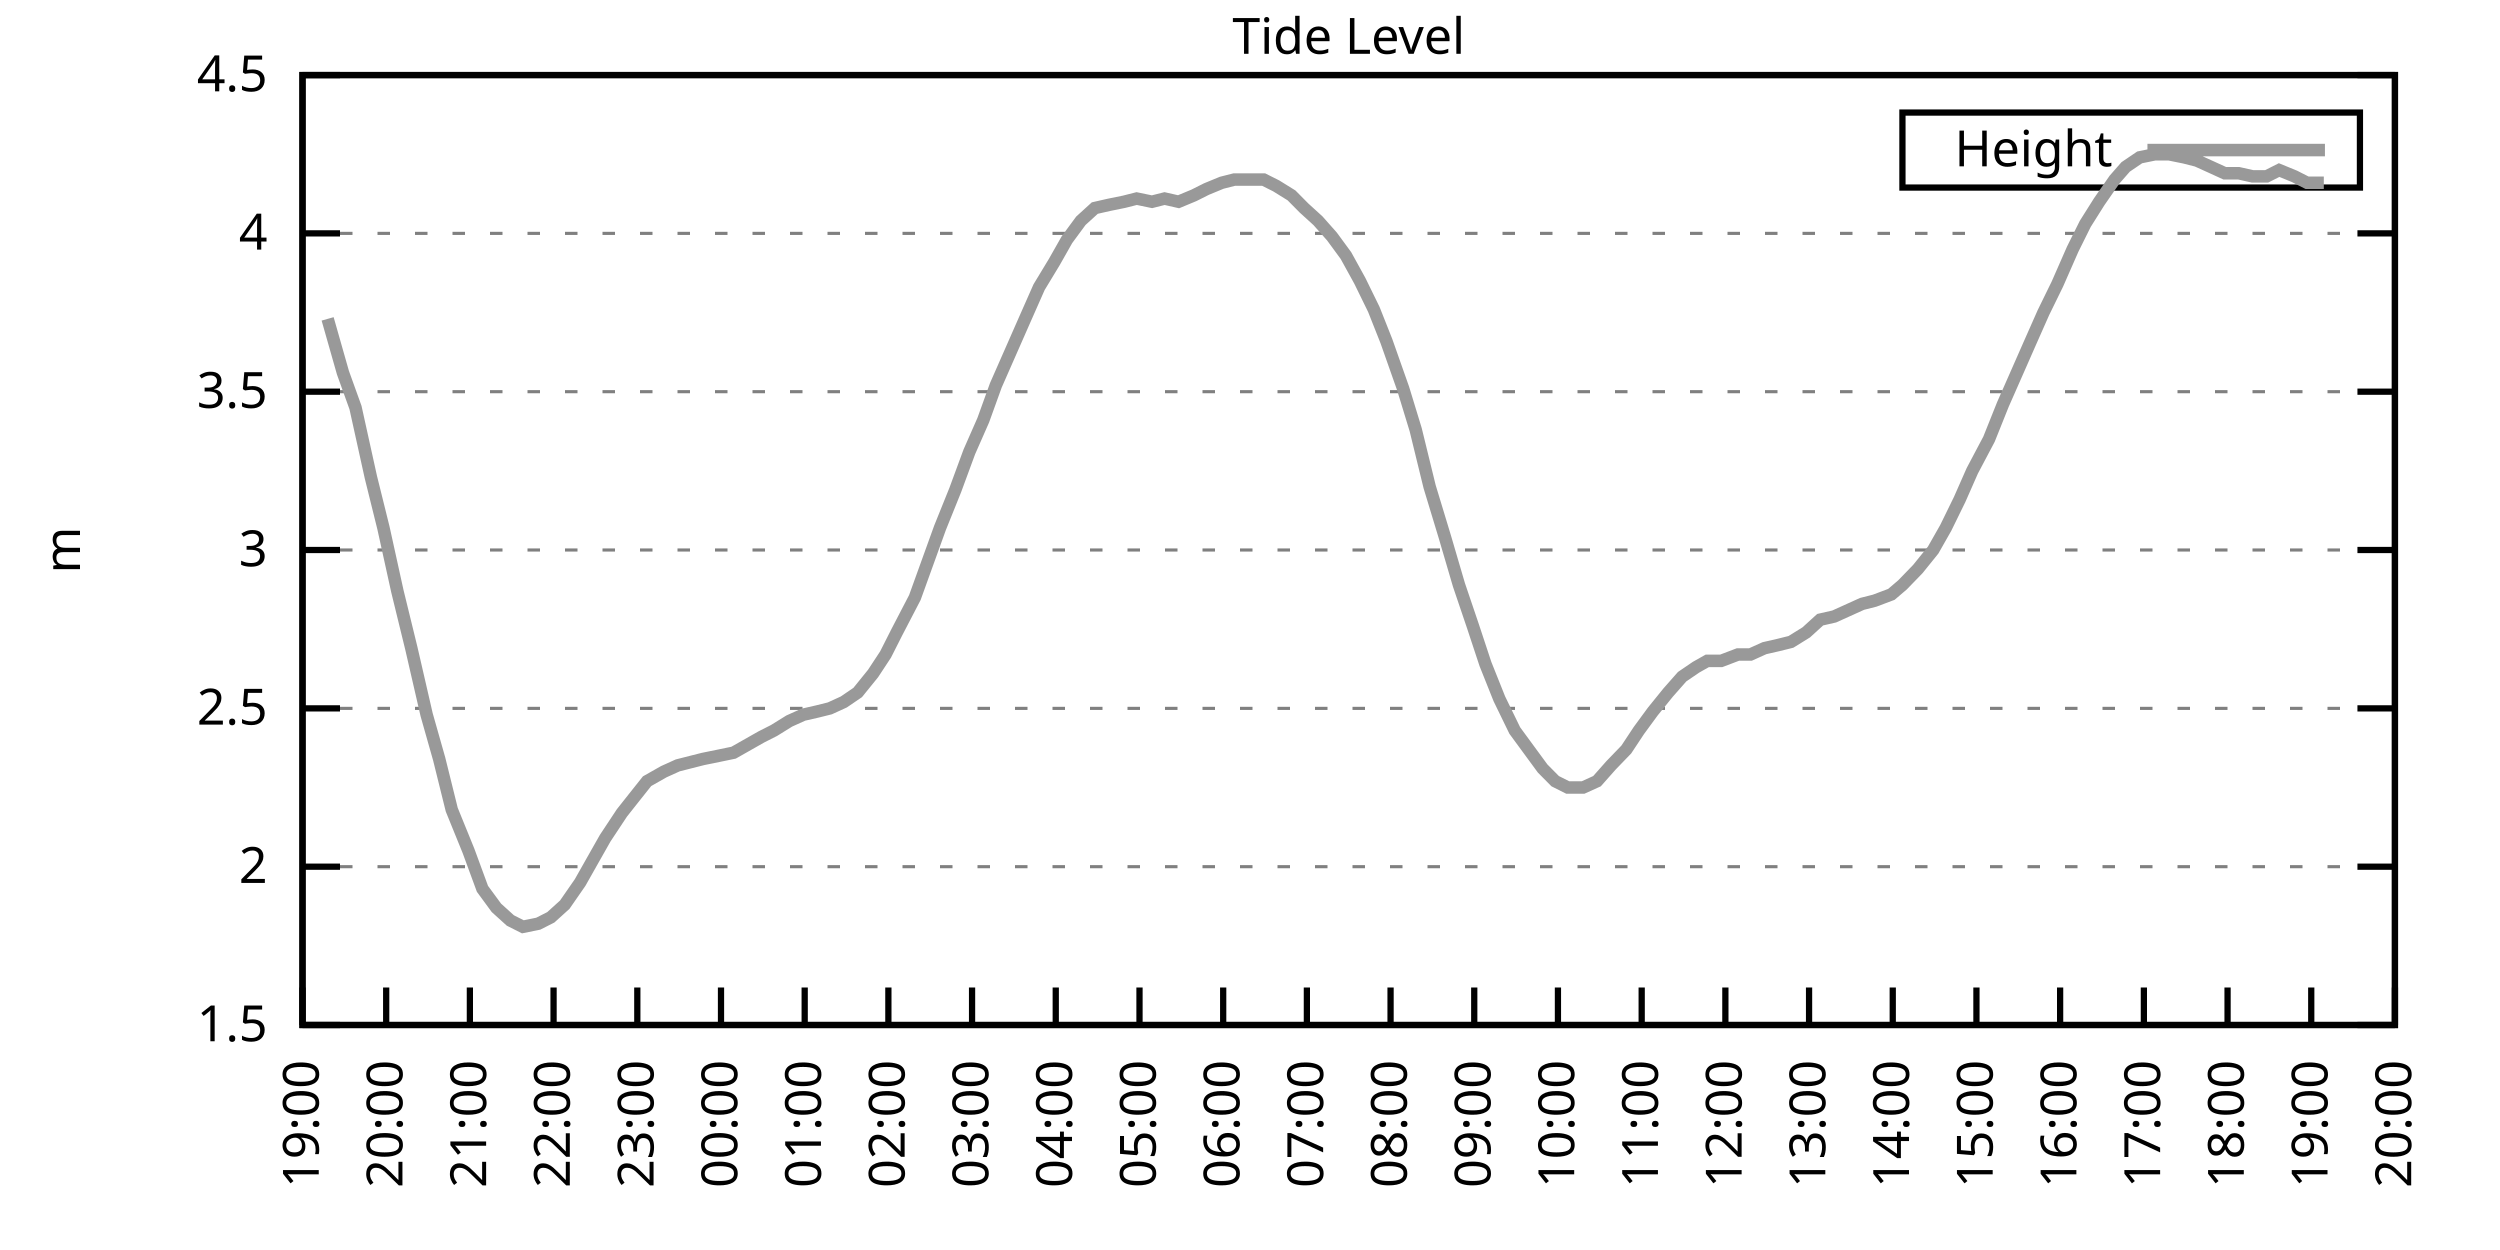
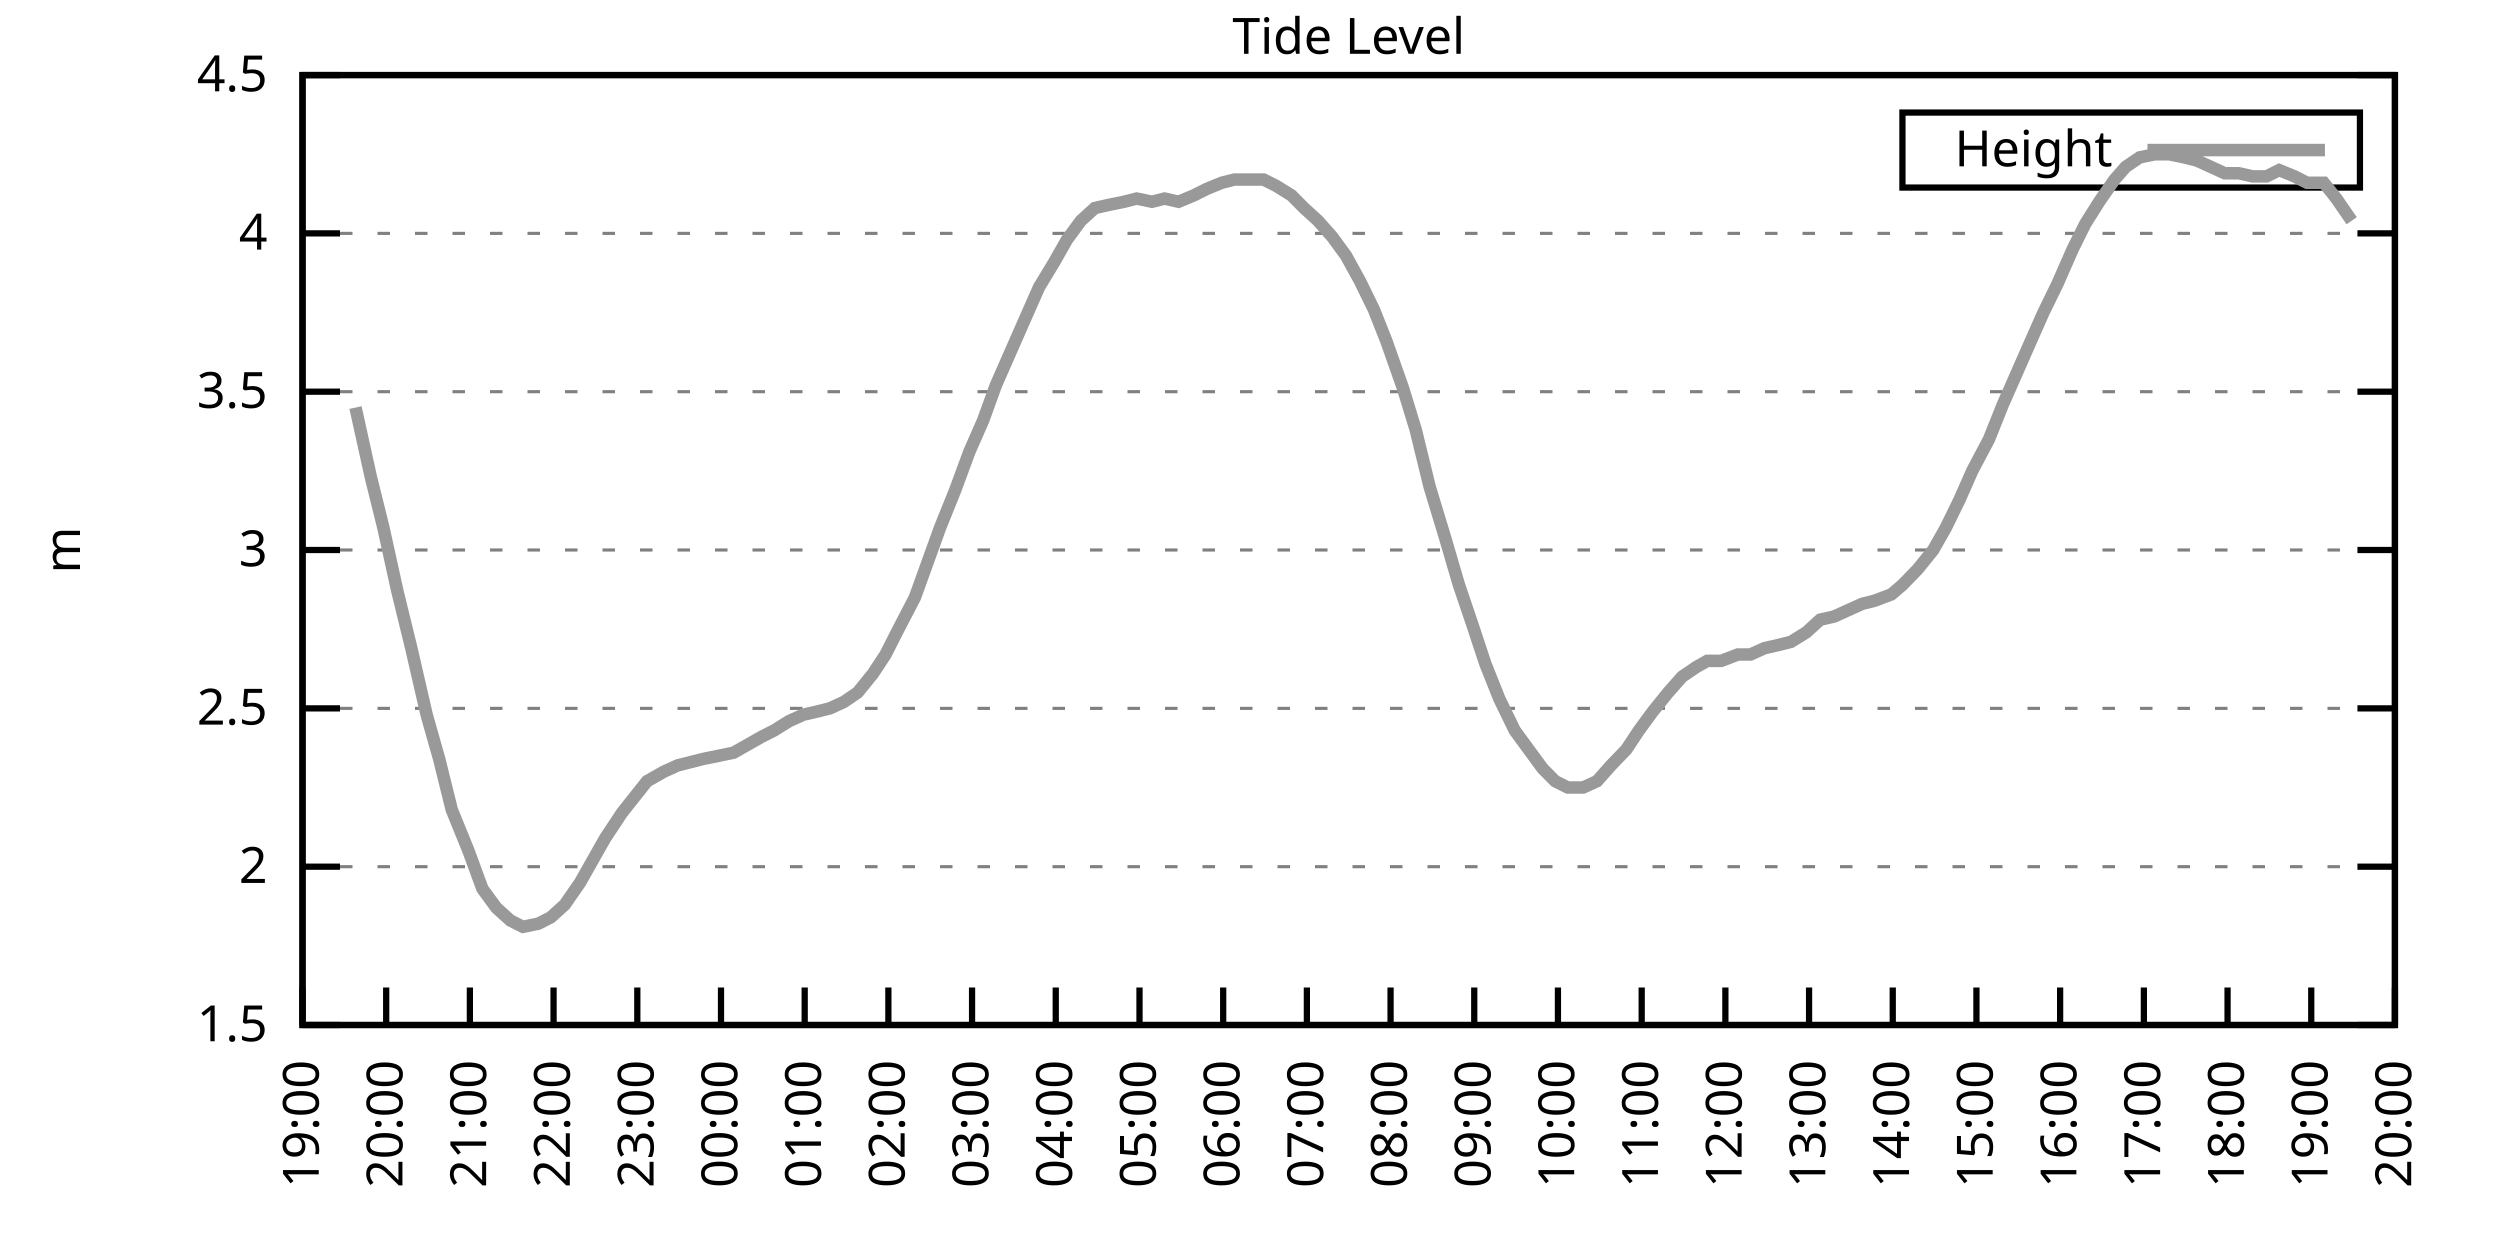
<svg xmlns="http://www.w3.org/2000/svg" xmlns:xlink="http://www.w3.org/1999/xlink" width="400" height="200" viewBox="0 0 400 200">
  <g id="gnuplot_canvas">
    <rect x="0" y="0" width="400" height="200" fill="none" />
    <defs>
      <circle id="gpDot" r="0.5" stroke-width="0.5" stroke="currentColor" />
      <path id="gpPt0" stroke-width="0.333" stroke="currentColor" d="M-1,0 h2 M0,-1 v2" />
      <path id="gpPt1" stroke-width="0.333" stroke="currentColor" d="M-1,-1 L1,1 M1,-1 L-1,1" />
      <path id="gpPt2" stroke-width="0.333" stroke="currentColor" d="M-1,0 L1,0 M0,-1 L0,1 M-1,-1 L1,1 M-1,1 L1,-1" />
      <rect id="gpPt3" stroke-width="0.333" stroke="currentColor" x="-1" y="-1" width="2" height="2" />
      <rect id="gpPt4" stroke-width="0.333" stroke="currentColor" fill="currentColor" x="-1" y="-1" width="2" height="2" />
      <circle id="gpPt5" stroke-width="0.333" stroke="currentColor" cx="0" cy="0" r="1" />
      <use xlink:href="#gpPt5" id="gpPt6" fill="currentColor" stroke="none" />
      <path id="gpPt7" stroke-width="0.333" stroke="currentColor" d="M0,-1.33 L-1.33,0.67 L1.33,0.67 z" />
      <use xlink:href="#gpPt7" id="gpPt8" fill="currentColor" stroke="none" />
      <use xlink:href="#gpPt7" id="gpPt9" stroke="currentColor" transform="rotate(180)" />
      <use xlink:href="#gpPt9" id="gpPt10" fill="currentColor" stroke="none" />
      <use xlink:href="#gpPt3" id="gpPt11" stroke="currentColor" transform="rotate(45)" />
      <use xlink:href="#gpPt11" id="gpPt12" fill="currentColor" stroke="none" />
      <path id="gpPt13" stroke-width="0.333" stroke="currentColor" d="M0,1.330 L1.265,0.411 L0.782,-1.067 L-0.782,-1.076 L-1.265,0.411 z" />
      <use xlink:href="#gpPt13" id="gpPt14" fill="currentColor" stroke="none" />
      <filter id="textbox" filterUnits="objectBoundingBox" x="0" y="0" height="1" width="1">
        <feFlood flood-color="white" flood-opacity="1" result="bgnd" />
        <feComposite in="SourceGraphic" in2="bgnd" operator="atop" />
      </filter>
      <filter id="greybox" filterUnits="objectBoundingBox" x="0" y="0" height="1" width="1">
        <feFlood flood-color="lightgrey" flood-opacity="1" result="grey" />
        <feComposite in="SourceGraphic" in2="grey" operator="atop" />
      </filter>
    </defs>
    <g fill="none" color="white" stroke="currentColor" stroke-width="1.00" stroke-linecap="butt" stroke-linejoin="miter">
</g>
    <g fill="none" color="black" stroke="currentColor" stroke-width="1.00" stroke-linecap="butt" stroke-linejoin="miter">
      <g stroke="none" shape-rendering="crispEdges">
        <polygon fill="rgb(255, 255, 255)" points="48.40,164.00 383.18,164.00 383.18,12.02 48.40,12.02 " />
      </g>
    </g>
    <g fill="none" color="black" stroke="currentColor" stroke-width="1.00" stroke-linecap="butt" stroke-linejoin="miter">
</g>
    <g fill="none" color="black" stroke="black" stroke-width="0.50" stroke-linecap="butt" stroke-linejoin="miter">
</g>
    <g fill="none" color="gray" stroke="currentColor" stroke-width="0.50" stroke-linecap="butt" stroke-linejoin="miter">
      <path stroke="gray" stroke-dasharray="2,4" class="gridline" d="M48.40,164.00 L383.19,164.00  " />
    </g>
    <g fill="none" color="gray" stroke="gray" stroke-width="1.00" stroke-linecap="butt" stroke-linejoin="miter">
</g>
    <g fill="none" color="black" stroke="currentColor" stroke-width="1.00" stroke-linecap="butt" stroke-linejoin="miter">
      <path stroke="black" d="M48.40,164.00 L54.40,164.00 M383.19,164.00 L377.19,164.00  " />
      <g transform="translate(42.80,166.60)" stroke="none" fill="black" font-family="Sans" font-size="8.00" text-anchor="end">
        <text>
          <tspan font-family="Sans"> 1.5</tspan>
        </text>
      </g>
    </g>
    <g fill="none" color="black" stroke="currentColor" stroke-width="1.00" stroke-linecap="butt" stroke-linejoin="miter">
</g>
    <g fill="none" color="black" stroke="black" stroke-width="0.50" stroke-linecap="butt" stroke-linejoin="miter">
</g>
    <g fill="none" color="gray" stroke="currentColor" stroke-width="0.50" stroke-linecap="butt" stroke-linejoin="miter">
      <path stroke="gray" stroke-dasharray="2,4" class="gridline" d="M48.40,138.67 L383.19,138.67  " />
    </g>
    <g fill="none" color="gray" stroke="gray" stroke-width="1.00" stroke-linecap="butt" stroke-linejoin="miter">
</g>
    <g fill="none" color="black" stroke="currentColor" stroke-width="1.00" stroke-linecap="butt" stroke-linejoin="miter">
      <path stroke="black" d="M48.40,138.67 L54.40,138.67 M383.19,138.67 L377.19,138.67  " />
      <g transform="translate(42.80,141.27)" stroke="none" fill="black" font-family="Sans" font-size="8.00" text-anchor="end">
        <text>
          <tspan font-family="Sans"> 2</tspan>
        </text>
      </g>
    </g>
    <g fill="none" color="black" stroke="currentColor" stroke-width="1.00" stroke-linecap="butt" stroke-linejoin="miter">
</g>
    <g fill="none" color="black" stroke="black" stroke-width="0.50" stroke-linecap="butt" stroke-linejoin="miter">
</g>
    <g fill="none" color="gray" stroke="currentColor" stroke-width="0.50" stroke-linecap="butt" stroke-linejoin="miter">
      <path stroke="gray" stroke-dasharray="2,4" class="gridline" d="M48.40,113.34 L383.19,113.34  " />
    </g>
    <g fill="none" color="gray" stroke="gray" stroke-width="1.00" stroke-linecap="butt" stroke-linejoin="miter">
</g>
    <g fill="none" color="black" stroke="currentColor" stroke-width="1.00" stroke-linecap="butt" stroke-linejoin="miter">
      <path stroke="black" d="M48.40,113.34 L54.40,113.34 M383.19,113.34 L377.19,113.34  " />
      <g transform="translate(42.80,115.94)" stroke="none" fill="black" font-family="Sans" font-size="8.00" text-anchor="end">
        <text>
          <tspan font-family="Sans"> 2.5</tspan>
        </text>
      </g>
    </g>
    <g fill="none" color="black" stroke="currentColor" stroke-width="1.00" stroke-linecap="butt" stroke-linejoin="miter">
</g>
    <g fill="none" color="black" stroke="black" stroke-width="0.50" stroke-linecap="butt" stroke-linejoin="miter">
</g>
    <g fill="none" color="gray" stroke="currentColor" stroke-width="0.50" stroke-linecap="butt" stroke-linejoin="miter">
      <path stroke="gray" stroke-dasharray="2,4" class="gridline" d="M48.40,88.00 L383.19,88.00  " />
    </g>
    <g fill="none" color="gray" stroke="gray" stroke-width="1.00" stroke-linecap="butt" stroke-linejoin="miter">
</g>
    <g fill="none" color="black" stroke="currentColor" stroke-width="1.00" stroke-linecap="butt" stroke-linejoin="miter">
      <path stroke="black" d="M48.40,88.00 L54.40,88.00 M383.19,88.00 L377.19,88.00  " />
      <g transform="translate(42.80,90.60)" stroke="none" fill="black" font-family="Sans" font-size="8.00" text-anchor="end">
        <text>
          <tspan font-family="Sans"> 3</tspan>
        </text>
      </g>
    </g>
    <g fill="none" color="black" stroke="currentColor" stroke-width="1.00" stroke-linecap="butt" stroke-linejoin="miter">
</g>
    <g fill="none" color="black" stroke="black" stroke-width="0.50" stroke-linecap="butt" stroke-linejoin="miter">
</g>
    <g fill="none" color="gray" stroke="currentColor" stroke-width="0.50" stroke-linecap="butt" stroke-linejoin="miter">
      <path stroke="gray" stroke-dasharray="2,4" class="gridline" d="M48.40,62.67 L383.19,62.67  " />
    </g>
    <g fill="none" color="gray" stroke="gray" stroke-width="1.00" stroke-linecap="butt" stroke-linejoin="miter">
</g>
    <g fill="none" color="black" stroke="currentColor" stroke-width="1.00" stroke-linecap="butt" stroke-linejoin="miter">
      <path stroke="black" d="M48.40,62.67 L54.40,62.67 M383.19,62.67 L377.19,62.67  " />
      <g transform="translate(42.80,65.27)" stroke="none" fill="black" font-family="Sans" font-size="8.00" text-anchor="end">
        <text>
          <tspan font-family="Sans"> 3.5</tspan>
        </text>
      </g>
    </g>
    <g fill="none" color="black" stroke="currentColor" stroke-width="1.00" stroke-linecap="butt" stroke-linejoin="miter">
</g>
    <g fill="none" color="black" stroke="black" stroke-width="0.50" stroke-linecap="butt" stroke-linejoin="miter">
</g>
    <g fill="none" color="gray" stroke="currentColor" stroke-width="0.50" stroke-linecap="butt" stroke-linejoin="miter">
      <path stroke="gray" stroke-dasharray="2,4" class="gridline" d="M48.40,37.34 L383.19,37.34  " />
    </g>
    <g fill="none" color="gray" stroke="gray" stroke-width="1.00" stroke-linecap="butt" stroke-linejoin="miter">
</g>
    <g fill="none" color="black" stroke="currentColor" stroke-width="1.00" stroke-linecap="butt" stroke-linejoin="miter">
      <path stroke="black" d="M48.40,37.34 L54.40,37.34 M383.19,37.34 L377.19,37.34  " />
      <g transform="translate(42.80,39.94)" stroke="none" fill="black" font-family="Sans" font-size="8.00" text-anchor="end">
        <text>
          <tspan font-family="Sans"> 4</tspan>
        </text>
      </g>
    </g>
    <g fill="none" color="black" stroke="currentColor" stroke-width="1.00" stroke-linecap="butt" stroke-linejoin="miter">
</g>
    <g fill="none" color="black" stroke="black" stroke-width="0.50" stroke-linecap="butt" stroke-linejoin="miter">
</g>
    <g fill="none" color="gray" stroke="currentColor" stroke-width="0.50" stroke-linecap="butt" stroke-linejoin="miter">
      <path stroke="gray" stroke-dasharray="2,4" class="gridline" d="M48.40,12.01 L383.19,12.01  " />
    </g>
    <g fill="none" color="gray" stroke="gray" stroke-width="1.00" stroke-linecap="butt" stroke-linejoin="miter">
</g>
    <g fill="none" color="black" stroke="currentColor" stroke-width="1.00" stroke-linecap="butt" stroke-linejoin="miter">
      <path stroke="black" d="M48.40,12.01 L54.40,12.01 M383.19,12.01 L377.19,12.01  " />
      <g transform="translate(42.80,14.61)" stroke="none" fill="black" font-family="Sans" font-size="8.00" text-anchor="end">
        <text>
          <tspan font-family="Sans"> 4.5</tspan>
        </text>
      </g>
    </g>
    <g fill="none" color="black" stroke="currentColor" stroke-width="1.00" stroke-linecap="butt" stroke-linejoin="miter">
      <path stroke="black" d="M48.40,164.00 L48.40,158.00  " />
      <g transform="translate(51.00,169.60) rotate(270.00)" stroke="none" fill="black" font-family="Sans" font-size="8.00" text-anchor="end">
        <text>
          <tspan font-family="Sans">19:00</tspan>
        </text>
      </g>
    </g>
    <g fill="none" color="black" stroke="currentColor" stroke-width="1.00" stroke-linecap="butt" stroke-linejoin="miter">
      <path stroke="black" d="M61.79,164.00 L61.79,158.00  " />
      <g transform="translate(64.39,169.60) rotate(270.00)" stroke="none" fill="black" font-family="Sans" font-size="8.00" text-anchor="end">
        <text>
          <tspan font-family="Sans">20:00</tspan>
        </text>
      </g>
    </g>
    <g fill="none" color="black" stroke="currentColor" stroke-width="1.00" stroke-linecap="butt" stroke-linejoin="miter">
      <path stroke="black" d="M75.18,164.00 L75.18,158.00  " />
      <g transform="translate(77.78,169.60) rotate(270.00)" stroke="none" fill="black" font-family="Sans" font-size="8.00" text-anchor="end">
        <text>
          <tspan font-family="Sans">21:00</tspan>
        </text>
      </g>
    </g>
    <g fill="none" color="black" stroke="currentColor" stroke-width="1.00" stroke-linecap="butt" stroke-linejoin="miter">
      <path stroke="black" d="M88.57,164.00 L88.57,158.00  " />
      <g transform="translate(91.17,169.60) rotate(270.00)" stroke="none" fill="black" font-family="Sans" font-size="8.00" text-anchor="end">
        <text>
          <tspan font-family="Sans">22:00</tspan>
        </text>
      </g>
    </g>
    <g fill="none" color="black" stroke="currentColor" stroke-width="1.00" stroke-linecap="butt" stroke-linejoin="miter">
      <path stroke="black" d="M101.97,164.00 L101.97,158.00  " />
      <g transform="translate(104.57,169.60) rotate(270.00)" stroke="none" fill="black" font-family="Sans" font-size="8.00" text-anchor="end">
        <text>
          <tspan font-family="Sans">23:00</tspan>
        </text>
      </g>
    </g>
    <g fill="none" color="black" stroke="currentColor" stroke-width="1.00" stroke-linecap="butt" stroke-linejoin="miter">
      <path stroke="black" d="M115.36,164.00 L115.36,158.00  " />
      <g transform="translate(117.96,169.60) rotate(270.00)" stroke="none" fill="black" font-family="Sans" font-size="8.00" text-anchor="end">
        <text>
          <tspan font-family="Sans">00:00</tspan>
        </text>
      </g>
    </g>
    <g fill="none" color="black" stroke="currentColor" stroke-width="1.00" stroke-linecap="butt" stroke-linejoin="miter">
      <path stroke="black" d="M128.75,164.00 L128.75,158.00  " />
      <g transform="translate(131.35,169.60) rotate(270.00)" stroke="none" fill="black" font-family="Sans" font-size="8.00" text-anchor="end">
        <text>
          <tspan font-family="Sans">01:00</tspan>
        </text>
      </g>
    </g>
    <g fill="none" color="black" stroke="currentColor" stroke-width="1.00" stroke-linecap="butt" stroke-linejoin="miter">
      <path stroke="black" d="M142.14,164.00 L142.14,158.00  " />
      <g transform="translate(144.74,169.60) rotate(270.00)" stroke="none" fill="black" font-family="Sans" font-size="8.00" text-anchor="end">
        <text>
          <tspan font-family="Sans">02:00</tspan>
        </text>
      </g>
    </g>
    <g fill="none" color="black" stroke="currentColor" stroke-width="1.00" stroke-linecap="butt" stroke-linejoin="miter">
      <path stroke="black" d="M155.53,164.00 L155.53,158.00  " />
      <g transform="translate(158.13,169.60) rotate(270.00)" stroke="none" fill="black" font-family="Sans" font-size="8.00" text-anchor="end">
        <text>
          <tspan font-family="Sans">03:00</tspan>
        </text>
      </g>
    </g>
    <g fill="none" color="black" stroke="currentColor" stroke-width="1.00" stroke-linecap="butt" stroke-linejoin="miter">
      <path stroke="black" d="M168.92,164.00 L168.92,158.00  " />
      <g transform="translate(171.52,169.60) rotate(270.00)" stroke="none" fill="black" font-family="Sans" font-size="8.00" text-anchor="end">
        <text>
          <tspan font-family="Sans">04:00</tspan>
        </text>
      </g>
    </g>
    <g fill="none" color="black" stroke="currentColor" stroke-width="1.00" stroke-linecap="butt" stroke-linejoin="miter">
      <path stroke="black" d="M182.32,164.00 L182.32,158.00  " />
      <g transform="translate(184.92,169.60) rotate(270.00)" stroke="none" fill="black" font-family="Sans" font-size="8.00" text-anchor="end">
        <text>
          <tspan font-family="Sans">05:00</tspan>
        </text>
      </g>
    </g>
    <g fill="none" color="black" stroke="currentColor" stroke-width="1.00" stroke-linecap="butt" stroke-linejoin="miter">
      <path stroke="black" d="M195.71,164.00 L195.71,158.00  " />
      <g transform="translate(198.31,169.60) rotate(270.00)" stroke="none" fill="black" font-family="Sans" font-size="8.00" text-anchor="end">
        <text>
          <tspan font-family="Sans">06:00</tspan>
        </text>
      </g>
    </g>
    <g fill="none" color="black" stroke="currentColor" stroke-width="1.00" stroke-linecap="butt" stroke-linejoin="miter">
      <path stroke="black" d="M209.10,164.00 L209.10,158.00  " />
      <g transform="translate(211.70,169.60) rotate(270.00)" stroke="none" fill="black" font-family="Sans" font-size="8.00" text-anchor="end">
        <text>
          <tspan font-family="Sans">07:00</tspan>
        </text>
      </g>
    </g>
    <g fill="none" color="black" stroke="currentColor" stroke-width="1.00" stroke-linecap="butt" stroke-linejoin="miter">
      <path stroke="black" d="M222.49,164.00 L222.49,158.00  " />
      <g transform="translate(225.09,169.60) rotate(270.00)" stroke="none" fill="black" font-family="Sans" font-size="8.00" text-anchor="end">
        <text>
          <tspan font-family="Sans">08:00</tspan>
        </text>
      </g>
    </g>
    <g fill="none" color="black" stroke="currentColor" stroke-width="1.00" stroke-linecap="butt" stroke-linejoin="miter">
      <path stroke="black" d="M235.88,164.00 L235.88,158.00  " />
      <g transform="translate(238.48,169.60) rotate(270.00)" stroke="none" fill="black" font-family="Sans" font-size="8.00" text-anchor="end">
        <text>
          <tspan font-family="Sans">09:00</tspan>
        </text>
      </g>
    </g>
    <g fill="none" color="black" stroke="currentColor" stroke-width="1.00" stroke-linecap="butt" stroke-linejoin="miter">
      <path stroke="black" d="M249.27,164.00 L249.27,158.00  " />
      <g transform="translate(251.87,169.60) rotate(270.00)" stroke="none" fill="black" font-family="Sans" font-size="8.00" text-anchor="end">
        <text>
          <tspan font-family="Sans">10:00</tspan>
        </text>
      </g>
    </g>
    <g fill="none" color="black" stroke="currentColor" stroke-width="1.00" stroke-linecap="butt" stroke-linejoin="miter">
      <path stroke="black" d="M262.67,164.00 L262.67,158.00  " />
      <g transform="translate(265.27,169.60) rotate(270.00)" stroke="none" fill="black" font-family="Sans" font-size="8.00" text-anchor="end">
        <text>
          <tspan font-family="Sans">11:00</tspan>
        </text>
      </g>
    </g>
    <g fill="none" color="black" stroke="currentColor" stroke-width="1.00" stroke-linecap="butt" stroke-linejoin="miter">
      <path stroke="black" d="M276.06,164.00 L276.06,158.00  " />
      <g transform="translate(278.66,169.60) rotate(270.00)" stroke="none" fill="black" font-family="Sans" font-size="8.00" text-anchor="end">
        <text>
          <tspan font-family="Sans">12:00</tspan>
        </text>
      </g>
    </g>
    <g fill="none" color="black" stroke="currentColor" stroke-width="1.00" stroke-linecap="butt" stroke-linejoin="miter">
      <path stroke="black" d="M289.45,164.00 L289.45,158.00  " />
      <g transform="translate(292.05,169.60) rotate(270.00)" stroke="none" fill="black" font-family="Sans" font-size="8.00" text-anchor="end">
        <text>
          <tspan font-family="Sans">13:00</tspan>
        </text>
      </g>
    </g>
    <g fill="none" color="black" stroke="currentColor" stroke-width="1.00" stroke-linecap="butt" stroke-linejoin="miter">
      <path stroke="black" d="M302.84,164.00 L302.84,158.00  " />
      <g transform="translate(305.44,169.60) rotate(270.00)" stroke="none" fill="black" font-family="Sans" font-size="8.00" text-anchor="end">
        <text>
          <tspan font-family="Sans">14:00</tspan>
        </text>
      </g>
    </g>
    <g fill="none" color="black" stroke="currentColor" stroke-width="1.00" stroke-linecap="butt" stroke-linejoin="miter">
      <path stroke="black" d="M316.23,164.00 L316.23,158.00  " />
      <g transform="translate(318.83,169.60) rotate(270.00)" stroke="none" fill="black" font-family="Sans" font-size="8.00" text-anchor="end">
        <text>
          <tspan font-family="Sans">15:00</tspan>
        </text>
      </g>
    </g>
    <g fill="none" color="black" stroke="currentColor" stroke-width="1.00" stroke-linecap="butt" stroke-linejoin="miter">
      <path stroke="black" d="M329.62,164.00 L329.62,158.00  " />
      <g transform="translate(332.22,169.60) rotate(270.00)" stroke="none" fill="black" font-family="Sans" font-size="8.00" text-anchor="end">
        <text>
          <tspan font-family="Sans">16:00</tspan>
        </text>
      </g>
    </g>
    <g fill="none" color="black" stroke="currentColor" stroke-width="1.00" stroke-linecap="butt" stroke-linejoin="miter">
      <path stroke="black" d="M343.02,164.00 L343.02,158.00  " />
      <g transform="translate(345.62,169.60) rotate(270.00)" stroke="none" fill="black" font-family="Sans" font-size="8.00" text-anchor="end">
        <text>
          <tspan font-family="Sans">17:00</tspan>
        </text>
      </g>
    </g>
    <g fill="none" color="black" stroke="currentColor" stroke-width="1.00" stroke-linecap="butt" stroke-linejoin="miter">
      <path stroke="black" d="M356.41,164.00 L356.41,158.00  " />
      <g transform="translate(359.01,169.60) rotate(270.00)" stroke="none" fill="black" font-family="Sans" font-size="8.00" text-anchor="end">
        <text>
          <tspan font-family="Sans">18:00</tspan>
        </text>
      </g>
    </g>
    <g fill="none" color="black" stroke="currentColor" stroke-width="1.00" stroke-linecap="butt" stroke-linejoin="miter">
      <path stroke="black" d="M369.80,164.00 L369.80,158.00  " />
      <g transform="translate(372.40,169.60) rotate(270.00)" stroke="none" fill="black" font-family="Sans" font-size="8.00" text-anchor="end">
        <text>
          <tspan font-family="Sans">19:00</tspan>
        </text>
      </g>
    </g>
    <g fill="none" color="black" stroke="currentColor" stroke-width="1.00" stroke-linecap="butt" stroke-linejoin="miter">
      <path stroke="black" d="M383.19,164.00 L383.19,158.00  " />
      <g transform="translate(385.79,169.60) rotate(270.00)" stroke="none" fill="black" font-family="Sans" font-size="8.00" text-anchor="end">
        <text>
          <tspan font-family="Sans">20:00</tspan>
        </text>
      </g>
    </g>
    <g fill="none" color="black" stroke="currentColor" stroke-width="1.00" stroke-linecap="butt" stroke-linejoin="miter">
</g>
    <g fill="none" color="black" stroke="currentColor" stroke-width="1.00" stroke-linecap="butt" stroke-linejoin="miter">
      <path stroke="black" d="M48.40,12.01 L48.40,164.00 L383.19,164.00 L383.19,12.01 L48.40,12.01 Z  " />
    </g>
    <g fill="none" color="black" stroke="currentColor" stroke-width="1.00" stroke-linecap="butt" stroke-linejoin="miter">
</g>
    <g fill="none" color="black" stroke="currentColor" stroke-width="1.00" stroke-linecap="butt" stroke-linejoin="miter">
      <path stroke="black" d="M304.39,30.01 L304.39,18.01 L377.59,18.01 L377.59,30.01 L304.39,30.01 Z  " />
    </g>
    <g id="Tide_level_plot_1">
      <g fill="none" color="white" stroke="black" stroke-width="2.00" stroke-linecap="butt" stroke-linejoin="miter">
</g>
      <g fill="none" color="black" stroke="currentColor" stroke-width="2.00" stroke-linecap="butt" stroke-linejoin="miter">
        <g transform="translate(337.99,26.61)" stroke="none" fill="black" font-family="Sans" font-size="8.00" text-anchor="end">
          <text>
            <tspan font-family="Sans">Height</tspan>
          </text>
        </g>
      </g>
      <g fill="none" color="black" stroke="currentColor" stroke-width="2.00" stroke-linecap="butt" stroke-linejoin="miter">
-         <path stroke="rgb(153, 153, 153)" d="M343.59,24.01 L371.99,24.01 M52.42,51.02 L54.87,59.63 L56.88,65.21 L59.34,76.35 L61.35,84.46 L63.58,94.59   L65.81,103.71 L68.26,114.35 L70.27,121.44 L72.28,129.55 L74.96,136.14 L77.19,142.21 L79.42,145.25 L81.66,147.28   L83.66,148.29 L86.12,147.79 L88.13,146.77 L90.36,144.75 L92.82,141.20 L94.82,137.66 L96.83,134.11 L99.51,130.06   L101.52,127.52 L103.53,124.99 L106.21,123.47 L108.44,122.46 L110.45,121.95 L112.46,121.44 L114.91,120.94 L117.37,120.43   L119.15,119.42 L121.83,117.90 L123.84,116.88 L126.29,115.36 L128.53,114.35 L130.76,113.84 L132.77,113.34 L135.00,112.32   L137.23,110.80 L139.69,107.76 L141.69,104.72 L143.48,101.18 L146.38,95.60 L148.39,90.03 L150.40,84.46 L152.85,78.38   L155.09,72.30 L157.32,67.23 L159.33,61.66 L161.78,56.09 L164.01,51.02 L166.25,45.95 L168.70,41.90 L170.71,38.35   L172.94,35.32 L175.17,33.29 L177.41,32.78 L179.86,32.28 L181.87,31.77 L184.32,32.28 L186.33,31.77 L188.57,32.28   L191.02,31.26 L193.03,30.25 L195.48,29.24 L197.49,28.73 L199.73,28.73 L202.18,28.73 L204.19,29.74 L206.64,31.26   L208.65,33.29 L210.88,35.32 L213.12,37.85 L215.35,40.89 L217.58,44.94 L219.81,49.50 L221.82,54.57 L224.50,62.17   L226.51,68.75 L228.74,77.87 L231.20,85.98 L233.43,93.58 L235.66,100.16 L237.67,106.24 L239.90,111.82 L242.36,116.88   L246.82,122.96 L248.83,124.99 L250.84,126.00 L253.29,126.00 L255.52,124.99 L257.76,122.46 L260.21,119.92 L262.22,116.88   L264.45,113.84 L266.91,110.80 L269.14,108.27 L271.37,106.75 L273.16,105.74 L275.39,105.74 L278.07,104.72 L280.07,104.72   L282.31,103.71 L284.54,103.20 L286.55,102.70 L289.00,101.18 L291.23,99.15 L293.47,98.64 L295.70,97.63 L297.93,96.62   L299.94,96.11 L302.62,95.10 L304.40,93.58 L306.86,91.04 L309.31,88.00 L311.32,84.46 L313.55,79.90 L315.56,75.34   L318.24,70.27 L320.47,64.70 L322.48,60.14 L324.71,55.07 L326.95,50.01 L329.18,45.45 L331.63,39.87 L333.64,35.82   L335.87,32.28 L338.33,28.73 L340.11,26.70 L342.35,25.18 L344.80,24.68 L347.03,24.68 L349.49,25.18 L351.50,25.69   L353.73,26.70 L355.96,27.72 L358.19,27.72 L360.42,28.22 L362.66,28.22 L364.66,27.21 L367.12,28.22 L369.13,29.24   L371.81,29.24  " />
+         <path stroke="rgb(153, 153, 153)" d="M343.59,24.01 L371.99,24.01 M56.88,65.21 L59.34,76.35 L61.35,84.46 L63.58,94.59 L65.81,103.71 L68.26,114.35   L70.27,121.44 L72.28,129.55 L74.96,136.14 L77.19,142.21 L79.42,145.25 L81.66,147.28 L83.66,148.29 L86.12,147.79   L88.13,146.77 L90.36,144.75 L92.82,141.20 L94.82,137.66 L96.83,134.11 L99.51,130.06 L101.52,127.52 L103.53,124.99   L106.21,123.47 L108.44,122.46 L110.45,121.95 L112.46,121.44 L114.91,120.94 L117.37,120.43 L119.15,119.42 L121.83,117.90   L123.84,116.88 L126.29,115.36 L128.53,114.35 L130.76,113.84 L132.77,113.34 L135.00,112.32 L137.23,110.80 L139.69,107.76   L141.69,104.72 L143.48,101.18 L146.38,95.60 L148.39,90.03 L150.40,84.46 L152.85,78.38 L155.09,72.30 L157.32,67.23   L159.33,61.66 L161.78,56.09 L164.01,51.02 L166.25,45.95 L168.70,41.90 L170.71,38.35 L172.94,35.32 L175.17,33.29   L177.41,32.78 L179.86,32.28 L181.87,31.77 L184.32,32.28 L186.33,31.77 L188.57,32.28 L191.02,31.26 L193.03,30.25   L195.48,29.24 L197.49,28.73 L199.73,28.73 L202.18,28.73 L204.19,29.74 L206.64,31.26 L208.65,33.29 L210.88,35.32   L213.12,37.85 L215.35,40.89 L217.58,44.94 L219.81,49.50 L221.82,54.57 L224.50,62.17 L226.51,68.75 L228.74,77.87   L231.20,85.98 L233.43,93.58 L235.66,100.16 L237.67,106.24 L239.90,111.82 L242.36,116.88 L246.82,122.96 L248.83,124.99   L250.84,126.00 L253.29,126.00 L255.52,124.99 L257.76,122.46 L260.21,119.92 L262.22,116.88 L264.45,113.84 L266.91,110.80   L269.14,108.27 L271.37,106.75 L273.16,105.74 L275.39,105.74 L278.07,104.72 L280.07,104.72 L282.31,103.71 L284.54,103.20   L286.55,102.70 L289.00,101.18 L291.23,99.15 L293.47,98.64 L295.70,97.63 L297.93,96.62 L299.94,96.11 L302.62,95.10   L304.40,93.58 L306.86,91.04 L309.31,88.00 L311.32,84.46 L313.55,79.90 L315.56,75.34 L318.24,70.27 L320.47,64.70   L322.48,60.14 L324.71,55.07 L326.95,50.01 L329.18,45.45 L331.63,39.87 L333.64,35.82 L335.87,32.28 L338.33,28.73   L340.11,26.70 L342.35,25.18 L344.80,24.68 L347.03,24.68 L349.49,25.18 L351.50,25.69 L353.73,26.70 L355.96,27.72   L358.19,27.72 L360.42,28.22 L362.66,28.22 L364.66,27.21 L367.12,28.22 L369.13,29.24 L371.81,29.24 L373.82,31.77   L376.27,35.32  " />
      </g>
    </g>
    <g fill="none" color="black" stroke="currentColor" stroke-width="2.00" stroke-linecap="butt" stroke-linejoin="miter">
</g>
    <g fill="none" color="black" stroke="black" stroke-width="1.00" stroke-linecap="butt" stroke-linejoin="miter">
</g>
    <g fill="none" color="black" stroke="currentColor" stroke-width="1.00" stroke-linecap="butt" stroke-linejoin="miter">
      <path stroke="black" d="M48.40,12.01 L48.40,164.00 L383.19,164.00 L383.19,12.01 L48.40,12.01 Z  " />
      <g transform="translate(12.80,88.01) rotate(270.00)" stroke="none" fill="black" font-family="Sans" font-size="8.00" text-anchor="middle">
        <text>
          <tspan font-family="Sans">m</tspan>
        </text>
      </g>
    </g>
    <g fill="none" color="black" stroke="currentColor" stroke-width="1.00" stroke-linecap="butt" stroke-linejoin="miter">
</g>
    <g fill="none" color="black" stroke="currentColor" stroke-width="1.00" stroke-linecap="butt" stroke-linejoin="miter">
      <g transform="translate(215.79,8.61)" stroke="none" fill="black" font-family="Sans" font-size="8.00" text-anchor="middle">
        <text>
          <tspan font-family="Sans">Tide Level</tspan>
        </text>
      </g>
    </g>
    <g fill="none" color="black" stroke="currentColor" stroke-width="1.00" stroke-linecap="butt" stroke-linejoin="miter">
</g>
  </g>
</svg>
